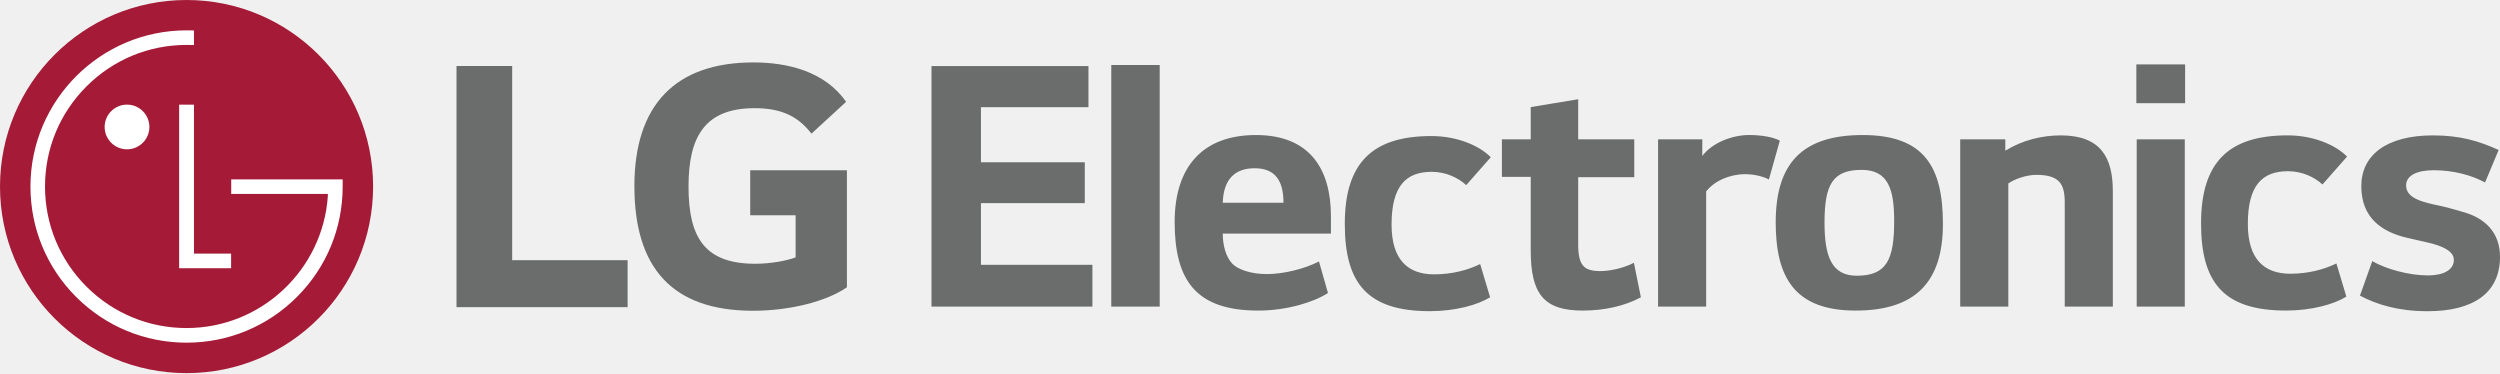
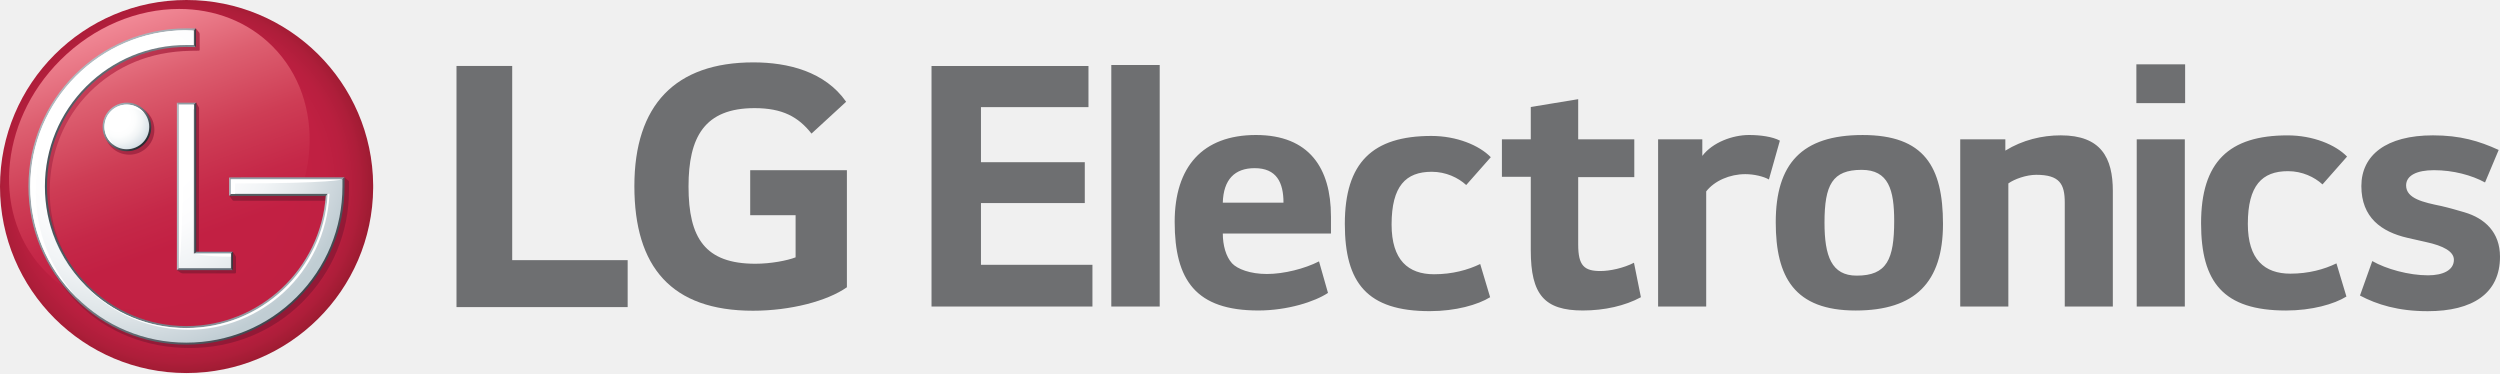
- <svg xmlns="http://www.w3.org/2000/svg" version="1.1" id="Layer_1" x="0px" y="0px" width="113.748px" height="16.977px" viewBox="0 0 113.748 16.977" enable-background="new 0 0 113.748 16.977" xml:space="preserve">
+ <svg xmlns="http://www.w3.org/2000/svg" version="1.1" id="Ebene_1" x="0px" y="0px" width="113.983px" height="17.009px" viewBox="0 0 113.983 17.009" enable-background="new 0 0 113.983 17.009" xml:space="preserve">
  <g>
-     <path fill="#6B6C6C" d="M42.382,3.005v10.944h7.322v-1.902h-5.072V9.241h4.725V7.383h-4.725V4.876l4.892,0.001V3.005H42.382z    M50.562,13.949h2.204V2.958h-2.204V13.949z M60.556,9.841c0-2.173-0.981-3.697-3.411-3.697s-3.699,1.45-3.699,3.956   c0,2.656,0.967,4.031,3.804,4.031c1.343,0,2.582-0.408,3.171-0.801l-0.408-1.434c-0.65,0.332-1.6,0.574-2.37,0.574   s-1.343-0.226-1.585-0.483c-0.287-0.317-0.423-0.83-0.423-1.358h4.921V9.841z M58.397,9.224h-2.762   c0.031-1.056,0.543-1.569,1.449-1.569C58.083,7.655,58.397,8.303,58.397,9.224 M67.829,7.155C67.3,6.612,66.274,6.19,65.126,6.19   c-2.672,0-3.939,1.206-3.939,3.998c0,2.688,1.011,3.97,3.864,3.97c1.178,0,2.189-0.286,2.748-0.633l-0.453-1.511   c-0.559,0.273-1.268,0.468-2.098,0.468c-1.177,0-1.933-0.648-1.933-2.263c0-1.75,0.65-2.401,1.827-2.401   c0.649,0,1.207,0.272,1.569,0.605L67.829,7.155z M74.358,6.341h-2.551V4.515l-2.16,0.357v1.469h-1.312v1.707h1.312v3.351   c0,2.007,0.62,2.732,2.37,2.732c0.982,0,1.918-0.212,2.642-0.605l-0.317-1.57c-0.467,0.243-1.086,0.378-1.524,0.378   c-0.74,0-1.011-0.243-1.011-1.208V8.062h2.551V6.341z M75.441,6.341v7.608h2.188V8.71c0.378-0.483,1.073-0.785,1.781-0.785   c0.394,0,0.831,0.106,1.073,0.242l0.498-1.767c-0.333-0.18-0.89-0.257-1.403-0.257c-0.741,0-1.657,0.333-2.125,0.953l0.001-0.756   H75.441z M84.75,6.144c-2.778,0-3.957,1.315-3.957,3.971c0,2.491,0.847,4.016,3.639,4.016c2.702,0,3.969-1.284,3.969-3.94   C88.401,7.595,87.557,6.144,84.75,6.144 M86.183,10.055c0,1.752-0.332,2.49-1.705,2.49c-1.148,0-1.464-0.891-1.464-2.414   c0-1.721,0.361-2.402,1.69-2.402C85.927,7.729,86.183,8.636,86.183,10.055 M89.188,6.341v7.608h2.189V8.348   c0.272-0.195,0.816-0.392,1.269-0.392c1.071,0,1.298,0.423,1.298,1.268v4.725h2.188V8.698c0-1.526-0.544-2.538-2.37-2.538   c-0.845,0-1.738,0.212-2.522,0.697V6.84V6.341H89.188z M97.202,4.695h2.219V2.93h-2.219V4.695z M97.218,13.949h2.188V6.341h-2.188   V13.949z M106.789,7.125c-0.53-0.544-1.556-0.966-2.704-0.966c-2.67,0-3.939,1.208-3.939,4.001c0,2.686,1.013,3.97,3.864,3.97   c1.177,0,2.19-0.287,2.748-0.634l-0.453-1.51c-0.558,0.272-1.268,0.468-2.098,0.468c-1.178,0-1.932-0.648-1.932-2.264   c0-1.751,0.649-2.4,1.826-2.4c0.65,0,1.208,0.271,1.57,0.603L106.789,7.125z M113.687,6.824c-0.892-0.407-1.751-0.664-2.988-0.664   c-2.129,0-3.262,0.906-3.262,2.31c0,1.434,0.921,2.083,2.099,2.354l0.86,0.196c0.77,0.166,1.252,0.424,1.252,0.801   c0,0.468-0.482,0.71-1.176,0.71c-0.876,0-1.902-0.287-2.536-0.649l-0.56,1.569c0.771,0.408,1.737,0.709,3.081,0.709   c2.038,0,3.291-0.799,3.291-2.476c0-1.116-0.695-1.749-1.616-2.021c-0.257-0.076-0.725-0.212-1.056-0.287   c-0.801-0.166-1.6-0.334-1.6-0.936c0-0.454,0.482-0.695,1.267-0.695c0.876,0,1.721,0.226,2.324,0.558L113.687,6.824z" />
-     <polygon fill="#6B6C6C" points="23.904,13.976 28.556,13.976 28.556,11.838 23.304,11.838 23.304,3.003 20.771,3.003    20.771,13.976  " />
-     <path fill="#6B6C6C" d="M34.134,9.793h2.065v1.918c-0.381,0.146-1.123,0.29-1.83,0.29c-2.281,0-3.042-1.159-3.042-3.512   c0-2.245,0.724-3.567,3.005-3.567c1.269,0,1.993,0.398,2.59,1.158l1.576-1.448c-0.96-1.376-2.644-1.792-4.219-1.792   c-3.55,0-5.415,1.936-5.415,5.63c0,3.677,1.684,5.669,5.396,5.669c1.702,0,3.369-0.435,4.274-1.069V7.747h-4.4V9.793z" />
-     <path fill="#A51B37" d="M8.488,16.977c4.688,0,8.488-3.802,8.488-8.488C16.976,3.8,13.176,0,8.488,0S0,3.8,0,8.489   C0,13.175,3.8,16.977,8.488,16.977" />
-     <polygon fill="#FFFFFF" points="8.151,4.762 8.151,12.204 10.515,12.204 10.515,11.539 8.825,11.539 8.825,4.762  " />
-     <path fill="#FFFFFF" d="M5.778,6.794c0.562,0,1.019-0.457,1.019-1.017c0-0.561-0.457-1.017-1.019-1.017   c-0.56,0-1.017,0.456-1.017,1.017C4.761,6.337,5.218,6.794,5.778,6.794" />
-     <path fill="#FFFFFF" d="M8.825,1.386C8.74,1.382,8.571,1.381,8.488,1.381c-3.915,0-7.102,3.187-7.102,7.105   c0,1.897,0.735,3.681,2.076,5.022c1.346,1.344,3.131,2.083,5.026,2.083c1.896,0,3.681-0.739,5.025-2.083   c1.341-1.341,2.078-3.125,2.078-5.022V8.163h-0.284H10.52v0.661h4.397v0.095c-0.226,3.35-3.024,6.007-6.429,6.007   c-1.719,0-3.335-0.669-4.553-1.885c-1.217-1.217-1.887-2.835-1.887-4.555c0-1.719,0.67-3.338,1.887-4.555   c1.218-1.218,2.834-1.887,4.553-1.887c0.078,0,0.26,0.002,0.337,0.004V1.386z" />
+     <g>
+       <radialGradient id="SVGID_1_" cx="-357.798" cy="322.405" r="0.278" gradientTransform="matrix(31.9334 0 0 -31.9334 11433.867 10303.772)" gradientUnits="userSpaceOnUse">
+         <stop offset="0" style="stop-color:#C22043" />
+         <stop offset="0.5" style="stop-color:#C22043" />
+         <stop offset="0.744" style="stop-color:#C02042" />
+         <stop offset="0.846" style="stop-color:#B91F3F" />
+         <stop offset="0.922" style="stop-color:#AE1E3A" />
+         <stop offset="0.984" style="stop-color:#A01C33" />
+         <stop offset="1" style="stop-color:#9B1B31" />
+       </radialGradient>
+       <path fill="url(#SVGID_1_)" d="M8.5,0C3.81,0,0,3.807,0,8.505c0,4.699,3.81,8.503,8.5,8.503c4.682,0,8.477-3.77,8.514-8.438V8.438    C16.977,3.77,13.182,0,8.5,0z" />
+       <linearGradient id="SVGID_2_" gradientUnits="userSpaceOnUse" x1="5.021" y1="1.099" x2="9.508" y2="13.427">
+         <stop offset="0" style="stop-color:#F18996" />
+         <stop offset="0.236" style="stop-color:#DD5F70" />
+         <stop offset="0.472" style="stop-color:#CE3D55" />
+         <stop offset="0.668" style="stop-color:#C52848" />
+         <stop offset="0.801" style="stop-color:#C22043" />
+         <stop offset="1" style="stop-color:#C22043" />
+       </linearGradient>
+       <path fill="url(#SVGID_2_)" d="M2.746,2.748c-2.842,2.842-3.129,7.174-0.635,9.67c2.497,2.493,6.825,2.206,9.668-0.636    c2.848-2.849,3.135-7.178,0.641-9.674c-1.139-1.141-2.661-1.7-4.252-1.7C6.277,0.408,4.293,1.2,2.746,2.748" />
+       <linearGradient id="SVGID_3_" gradientUnits="userSpaceOnUse" x1="2.83" y1="4.146" x2="13.124" y2="14.439">
+         <stop offset="0" style="stop-color:#CE435D" />
+         <stop offset="0.116" style="stop-color:#BA354F" />
+         <stop offset="0.271" style="stop-color:#A82944" />
+         <stop offset="0.447" style="stop-color:#9B203C" />
+         <stop offset="0.658" style="stop-color:#941B37" />
+         <stop offset="1" style="stop-color:#921936" />
+       </linearGradient>
+       <path fill="url(#SVGID_3_)" d="M8.064,12.315l0.211-0.119L8.273,5.011L8.222,4.926l0.052-0.014V4.9h0.037l0.637-0.219L9.061,4.88    c0,0,0.016,0.016,0.016,0.054l-0.007,6.544h1.547l0.124,0.193c0.011,0.015,0.019,0.029,0.019,0.079v0.659    c0,0.037-0.022,0.053-0.048,0.056H8.346c-0.057,0.001-0.105-0.025-0.119-0.033L8.064,12.315z M15.738,8.112l-5.262,0.003v0.842    l0.131,0.175l0,0c0,0,0.017,0.019,0.046,0.019h4.009h0.387h0.002h0.004c-0.227,3.326-3.035,5.932-6.389,5.932    c-1.711,0-3.318-0.663-4.529-1.863c-1.208-1.203-1.871-2.799-1.871-4.499c0-1.702,0.629-3.333,1.836-4.534    c1.215-1.197,2.742-1.83,4.573-1.871l0.346-0.005h0.038c0.023-0.002,0.045-0.003,0.045-0.056v-0.69    c0-0.05-0.018-0.074-0.018-0.075L8.931,1.296L8.58,1.347L8.403,1.404c-3.996,0-6.991,3.338-6.991,7.317    c0,1.923,0.756,3.736,2.125,5.096c1.367,1.361,3.18,2.051,5.114,2.051c1.943,0,3.769-0.733,5.136-2.094    c1.37-1.362,2.125-3.174,2.125-5.099V8.262L15.738,8.112z M5.896,4.782c-0.633,0-1.145,0.51-1.145,1.137    c0,0.626,0.512,1.134,1.145,1.134c0.631,0,1.143-0.508,1.143-1.134C7.039,5.292,6.527,4.782,5.896,4.782z" />
+       <polygon fill="#646E78" points="8.238,12.151 8.064,12.315 10.616,12.315 10.449,12.146   " />
+       <polygon fill="#8599A2" points="10.449,11.64 10.616,11.478 8.947,11.478 8.748,11.64   " />
+       <polygon fill="#8F9CA3" points="8.947,4.682 8.064,4.682 8.23,4.839 8.758,4.839   " />
+       <linearGradient id="SVGID_4_" gradientUnits="userSpaceOnUse" x1="8.758" y1="8.154" x2="8.947" y2="8.154">
+         <stop offset="0" style="stop-color:#B4BDC3" />
+         <stop offset="0.055" style="stop-color:#A9B3B9" />
+         <stop offset="0.506" style="stop-color:#646A71" />
+         <stop offset="0.833" style="stop-color:#3F464E" />
+         <stop offset="1" style="stop-color:#343B42" />
+       </linearGradient>
+       <polygon fill="url(#SVGID_4_)" points="8.764,11.626 8.947,11.478 8.947,4.682 8.758,4.839   " />
+       <linearGradient id="SVGID_5_" gradientUnits="userSpaceOnUse" x1="10.449" y1="11.896" x2="10.616" y2="11.896">
+         <stop offset="0" style="stop-color:#B4BBC2" />
+         <stop offset="0.159" style="stop-color:#959CA2" />
+         <stop offset="0.56" style="stop-color:#565D62" />
+         <stop offset="0.851" style="stop-color:#363D42" />
+         <stop offset="1" style="stop-color:#2B3337" />
+       </linearGradient>
+       <polygon fill="url(#SVGID_5_)" points="10.449,11.64 10.449,12.146 10.616,12.315 10.616,11.478   " />
+       <polygon fill="#B4BDC3" points="8.064,4.682 8.064,12.315 8.238,12.151 8.23,4.839   " />
+       <path fill="none" d="M4.842,5.789c0,0.52,0.425,0.94,0.947,0.94c0.52,0,0.944-0.42,0.944-0.94c0-0.521-0.425-0.942-0.944-0.942    C5.267,4.847,4.842,5.268,4.842,5.789z" />
+       <linearGradient id="SVGID_6_" gradientUnits="userSpaceOnUse" x1="-357.943" y1="342.148" x2="-357.75" y2="342.148" gradientTransform="matrix(8.1027 8.1027 8.1027 -8.1027 132.9873 5677.632)">
+         <stop offset="0" style="stop-color:#ACBCC3" />
+         <stop offset="1" style="stop-color:#272B31" />
+       </linearGradient>
+       <path fill="url(#SVGID_6_)" d="M4.678,5.789c0,0.611,0.497,1.106,1.111,1.106c0.613,0,1.108-0.495,1.108-1.106    c0-0.612-0.495-1.11-1.108-1.11C5.175,4.679,4.678,5.177,4.678,5.789z M6.733,5.789c0,0.52-0.425,0.94-0.944,0.94    c-0.522,0-0.947-0.42-0.947-0.94c0-0.521,0.425-0.942,0.947-0.942C6.309,4.847,6.733,5.268,6.733,5.789z" />
+       <polygon fill="#525E62" points="15.02,8.764 10.611,8.76 10.447,8.932 14.851,8.932 14.938,8.84   " />
+       <polygon fill="#102029" points="8.931,2.146 8.931,2.146 8.931,2.146   " />
+       <polygon fill="#919EA6" points="10.611,8.262 15.542,8.252 15.709,8.085 10.447,8.087   " />
+       <linearGradient id="SVGID_7_" gradientUnits="userSpaceOnUse" x1="-362.954" y1="315.446" x2="-362.761" y2="315.446" gradientTransform="matrix(53.1048 53.1048 53.1048 -53.1048 2525.641 36030.289)">
+         <stop offset="0" style="stop-color:#B4BDC3" />
+         <stop offset="1" style="stop-color:#3F464E" />
+       </linearGradient>
+       <path fill="url(#SVGID_7_)" d="M15.709,8.502V8.085l-0.167,0.167v0.25c0,1.879-0.731,3.649-2.06,4.981    c-1.328,1.328-3.1,2.064-4.985,2.064c-1.878,0-3.646-0.736-4.974-2.064c-1.33-1.334-2.063-3.103-2.063-4.981    c0-3.886,3.157-7.044,7.036-7.044l0.27-0.003l0.164-0.159L8.497,1.292c-3.97,0-7.201,3.233-7.201,7.21    c0,1.923,0.749,3.736,2.11,5.097c1.358,1.362,3.168,2.114,5.091,2.114c1.93,0,3.742-0.752,5.102-2.114    C14.96,12.238,15.709,10.426,15.709,8.502z" />
+       <linearGradient id="SVGID_8_" gradientUnits="userSpaceOnUse" x1="-367.887" y1="307.185" x2="-367.693" y2="307.185" gradientTransform="matrix(-67.4051 0 0 67.4051 -24782.41 -20697.383)">
+         <stop offset="0" style="stop-color:#B4BDC3" />
+         <stop offset="1" style="stop-color:#49535B" />
+       </linearGradient>
+       <path fill="url(#SVGID_8_)" d="M8.766,1.979L8.58,1.974H8.404C6.699,2,5.1,2.677,3.883,3.883c-1.23,1.233-1.908,2.873-1.908,4.619    c0,1.744,0.678,3.383,1.908,4.616c1.217,1.214,2.824,1.894,4.535,1.914h0.166c3.386-0.043,6.203-2.702,6.432-6.087l0.006-0.181    L14.938,8.84l-0.087,0.092c-0.228,3.329-3.017,5.935-6.349,5.935c-1.699,0-3.296-0.662-4.5-1.865    c-1.199-1.203-1.859-2.8-1.859-4.499c0-1.702,0.66-3.302,1.859-4.5c1.207-1.198,2.802-1.862,4.5-1.862l0.429,0.005L8.766,1.979z" />
+       <path fill="#102029" d="M8.931,2.144" />
+       <linearGradient id="SVGID_9_" gradientUnits="userSpaceOnUse" x1="-367.796" y1="307.091" x2="-367.796" y2="307.091" gradientTransform="matrix(-67.4051 0 0 67.4051 -24782.41 -20697.383)">
+         <stop offset="0" style="stop-color:#ABB8C2" />
+         <stop offset="1" style="stop-color:#102029" />
+       </linearGradient>
+       <path fill="url(#SVGID_9_)" d="M8.931,2.144" />
+       <polygon fill="#B4BDC3" points="10.611,8.262 10.447,8.087 10.447,8.932 10.611,8.76   " />
+       <linearGradient id="SVGID_10_" gradientUnits="userSpaceOnUse" x1="8.767" y1="1.721" x2="8.931" y2="1.721">
+         <stop offset="0" style="stop-color:#B4BBC2" />
+         <stop offset="0.159" style="stop-color:#959CA2" />
+         <stop offset="0.56" style="stop-color:#565D62" />
+         <stop offset="0.851" style="stop-color:#363D42" />
+         <stop offset="1" style="stop-color:#2B3337" />
+       </linearGradient>
+       <polygon fill="url(#SVGID_10_)" points="8.767,1.98 8.931,2.146 8.931,1.296 8.767,1.455   " />
+       <radialGradient id="SVGID_11_" cx="-1.57" cy="-527.585" r="15.615" gradientTransform="matrix(0.6971 0 0 0.6971 6.7226 373.2665)" gradientUnits="userSpaceOnUse">
+         <stop offset="0" style="stop-color:#FFFFFF" />
+         <stop offset="0.35" style="stop-color:#FFFFFF" />
+         <stop offset="0.498" style="stop-color:#FCFCFD" />
+         <stop offset="0.65" style="stop-color:#F1F4F6" />
+         <stop offset="0.804" style="stop-color:#E0E6E9" />
+         <stop offset="0.96" style="stop-color:#C7D2D8" />
+         <stop offset="1" style="stop-color:#C0CDD3" />
+       </radialGradient>
+       <path fill="url(#SVGID_11_)" d="M8.158,4.773v7.454h2.369v-0.665h-1.69V4.773H8.158z M8.406,1.382    c-3.877,0.046-7.025,3.222-7.025,7.12c0,1.902,0.74,3.689,2.085,5.034c1.341,1.345,3.132,2.086,5.026,2.086    c1.907,0,3.695-0.741,5.039-2.086s2.082-3.132,2.082-5.034V8.179L15.334,8.18h-4.801v0.66h4.404c0,0.017,0,0.084-0.002,0.097    c-0.229,3.355-3.025,6.021-6.438,6.021c-1.722,0-3.341-0.673-4.563-1.894c-1.215-1.215-1.887-2.836-1.887-4.561    c0-1.726,0.672-3.348,1.887-4.564c1.223-1.216,2.842-1.887,4.563-1.887c0.075,0,0.259,0,0.34,0.001V1.386    c-0.065,0-0.179-0.002-0.265-0.004H8.406z" />
+       <radialGradient id="SVGID_12_" cx="-1.954" cy="-527.693" r="2.28" gradientTransform="matrix(0.6971 0 0 0.6971 6.7226 373.2665)" gradientUnits="userSpaceOnUse">
+         <stop offset="0" style="stop-color:#FFFFFF" />
+         <stop offset="0.35" style="stop-color:#FFFFFF" />
+         <stop offset="0.521" style="stop-color:#FCFDFD" />
+         <stop offset="0.698" style="stop-color:#F2F5F6" />
+         <stop offset="0.878" style="stop-color:#E0E7EB" />
+         <stop offset="1" style="stop-color:#D0DBE0" />
+       </radialGradient>
+       <path fill="url(#SVGID_12_)" d="M4.762,5.789c0,0.563,0.459,1.016,1.021,1.016s1.021-0.453,1.021-1.016    c0-0.567-0.458-1.021-1.021-1.021S4.762,5.221,4.762,5.789" />
+       <g>
+         <path fill="#FFFFFF" d="M5.969,4.951c0.233,0,0.445,0.083,0.619,0.218C6.402,4.926,6.111,4.768,5.783,4.768     c-0.563,0-1.021,0.453-1.021,1.021c0,0.325,0.158,0.613,0.397,0.797c-0.132-0.17-0.214-0.381-0.214-0.614     C4.945,5.407,5.405,4.951,5.969,4.951" />
+         <path fill="#FFFFFF" d="M8.837,1.386C8.748,1.384,8.578,1.38,8.492,1.38c-3.916,0-7.111,3.196-7.111,7.122     c0,1.903,0.742,3.688,2.084,5.035c0.043,0.042,0.088,0.084,0.131,0.124c-1.267-1.33-1.965-3.063-1.965-4.909     C1.631,4.834,4.404,1.583,8.837,1.386" />
+         <path fill="#FFFFFF" d="M8.837,11.563c0,0,0.487,0.141,1.69,0.141v-0.141H8.837z" />
+         <path fill="#FFFFFF" d="M8.837,4.982V4.773H8.158v7.454c0,0,0.213-1.134,0.213-7.246H8.837z" />
+         <path fill="#FFFFFF" d="M15.613,8.179l-5.08,0.001v0.658h0.184V8.363C15.145,8.363,15.613,8.179,15.613,8.179" />
+         <path fill="#FFFFFF" d="M14.938,8.84c-0.001,0.015-0.001,0.085-0.004,0.1c-0.226,3.352-3.024,6.017-6.438,6.017     c-1.721,0-3.341-0.673-4.563-1.894c-0.796-0.793-1.357-1.764-1.65-2.821c0.765,2.78,3.306,4.792,6.325,4.792     c3.242,0,6.229-2.539,6.414-6.194H14.938z" />
+       </g>
+     </g>
+     <g>
+       <path fill="#6E6F71" d="M42.471,3.009v10.967h7.337v-1.904h-5.083V9.258h4.734V7.396h-4.734V4.884h4.902V3.009H42.471z     M50.668,13.976h2.207V2.964h-2.207V13.976z M60.682,9.858c0-2.179-0.982-3.703-3.418-3.703s-3.707,1.451-3.707,3.962    c0,2.662,0.97,4.039,3.812,4.039c1.347,0,2.587-0.408,3.178-0.801l-0.409-1.438c-0.649,0.333-1.603,0.575-2.373,0.575    c-0.772,0-1.346-0.227-1.59-0.484c-0.287-0.316-0.423-0.832-0.423-1.361h4.931V9.858z M58.518,9.24h-2.767    c0.03-1.057,0.544-1.573,1.452-1.573C58.203,7.667,58.518,8.318,58.518,9.24 M67.97,7.167c-0.528-0.544-1.558-0.969-2.708-0.969    c-2.678,0-3.947,1.21-3.947,4.009c0,2.692,1.014,3.979,3.872,3.979c1.179,0,2.193-0.289,2.753-0.635l-0.453-1.514    c-0.561,0.271-1.271,0.467-2.104,0.467c-1.18,0-1.936-0.648-1.936-2.269c0-1.753,0.65-2.403,1.83-2.403    c0.65,0,1.209,0.271,1.572,0.604L67.97,7.167z M74.513,6.352h-2.558v-1.83l-2.162,0.356v1.474h-1.316v1.708h1.316v3.358    c0,2.012,0.619,2.738,2.373,2.738c0.984,0,1.922-0.211,2.648-0.605l-0.316-1.572c-0.469,0.242-1.091,0.378-1.529,0.378    c-0.741,0-1.014-0.243-1.014-1.211V8.075h2.558V6.352z M75.598,6.352v7.624h2.193V8.727c0.378-0.484,1.073-0.787,1.785-0.787    c0.395,0,0.832,0.104,1.074,0.243l0.5-1.771c-0.334-0.182-0.893-0.257-1.408-0.257c-0.74,0-1.658,0.332-2.128,0.953V6.352H75.598z     M84.925,6.156c-2.782,0-3.963,1.314-3.963,3.978c0,2.496,0.848,4.023,3.646,4.023c2.708,0,3.979-1.286,3.979-3.948    C88.586,7.607,87.738,6.156,84.925,6.156 M86.362,10.073c0,1.754-0.333,2.494-1.71,2.494c-1.148,0-1.467-0.891-1.467-2.419    c0-1.726,0.361-2.404,1.694-2.404C86.105,7.744,86.362,8.651,86.362,10.073 M89.373,6.352v7.624h2.194V8.363    c0.272-0.196,0.817-0.393,1.271-0.393c1.074,0,1.301,0.424,1.301,1.27v4.735h2.192V8.713c0-1.529-0.544-2.542-2.374-2.542    c-0.848,0-1.742,0.21-2.527,0.696V6.851V6.352H89.373z M97.404,4.703h2.223V2.934h-2.223V4.703z M97.42,13.976h2.193V6.352H97.42    V13.976z M107.01,7.139c-0.529-0.544-1.559-0.967-2.709-0.967c-2.676,0-3.947,1.208-3.947,4.006c0,2.693,1.016,3.979,3.873,3.979    c1.178,0,2.193-0.289,2.754-0.637l-0.455-1.512c-0.559,0.273-1.271,0.469-2.103,0.469c-1.179,0-1.937-0.65-1.937-2.269    c0-1.755,0.65-2.404,1.831-2.404c0.65,0,1.21,0.27,1.573,0.604L107.01,7.139z M113.923,6.837    c-0.894-0.409-1.755-0.666-2.995-0.666c-2.134,0-3.266,0.906-3.266,2.313c0,1.438,0.92,2.087,2.102,2.36l0.861,0.195    c0.771,0.168,1.256,0.426,1.256,0.804c0,0.468-0.484,0.71-1.18,0.71c-0.877,0-1.907-0.287-2.541-0.65l-0.561,1.572    c0.771,0.409,1.74,0.713,3.086,0.713c2.042,0,3.298-0.803,3.298-2.484c0-1.117-0.696-1.752-1.618-2.024    c-0.258-0.077-0.727-0.212-1.06-0.287c-0.802-0.166-1.603-0.334-1.603-0.938c0-0.453,0.483-0.696,1.27-0.696    c0.878,0,1.724,0.229,2.328,0.56L113.923,6.837z" />
+       <polygon fill="#6E6F71" points="23.955,14.002 28.617,14.002 28.617,11.861 23.353,11.861 23.353,3.007 20.813,3.007     20.813,14.002   " />
+       <path fill="#6E6F71" d="M34.205,9.811h2.069v1.922c-0.382,0.147-1.125,0.292-1.834,0.292c-2.285,0-3.048-1.161-3.048-3.521    c0-2.249,0.725-3.574,3.011-3.574c1.272,0,1.997,0.399,2.596,1.161l1.579-1.451c-0.963-1.378-2.648-1.796-4.229-1.796    c-3.557,0-5.426,1.941-5.426,5.642c0,3.685,1.688,5.681,5.408,5.681c1.705,0,3.375-0.435,4.282-1.07V7.76h-4.409V9.811z" />
+     </g>
  </g>
</svg>
